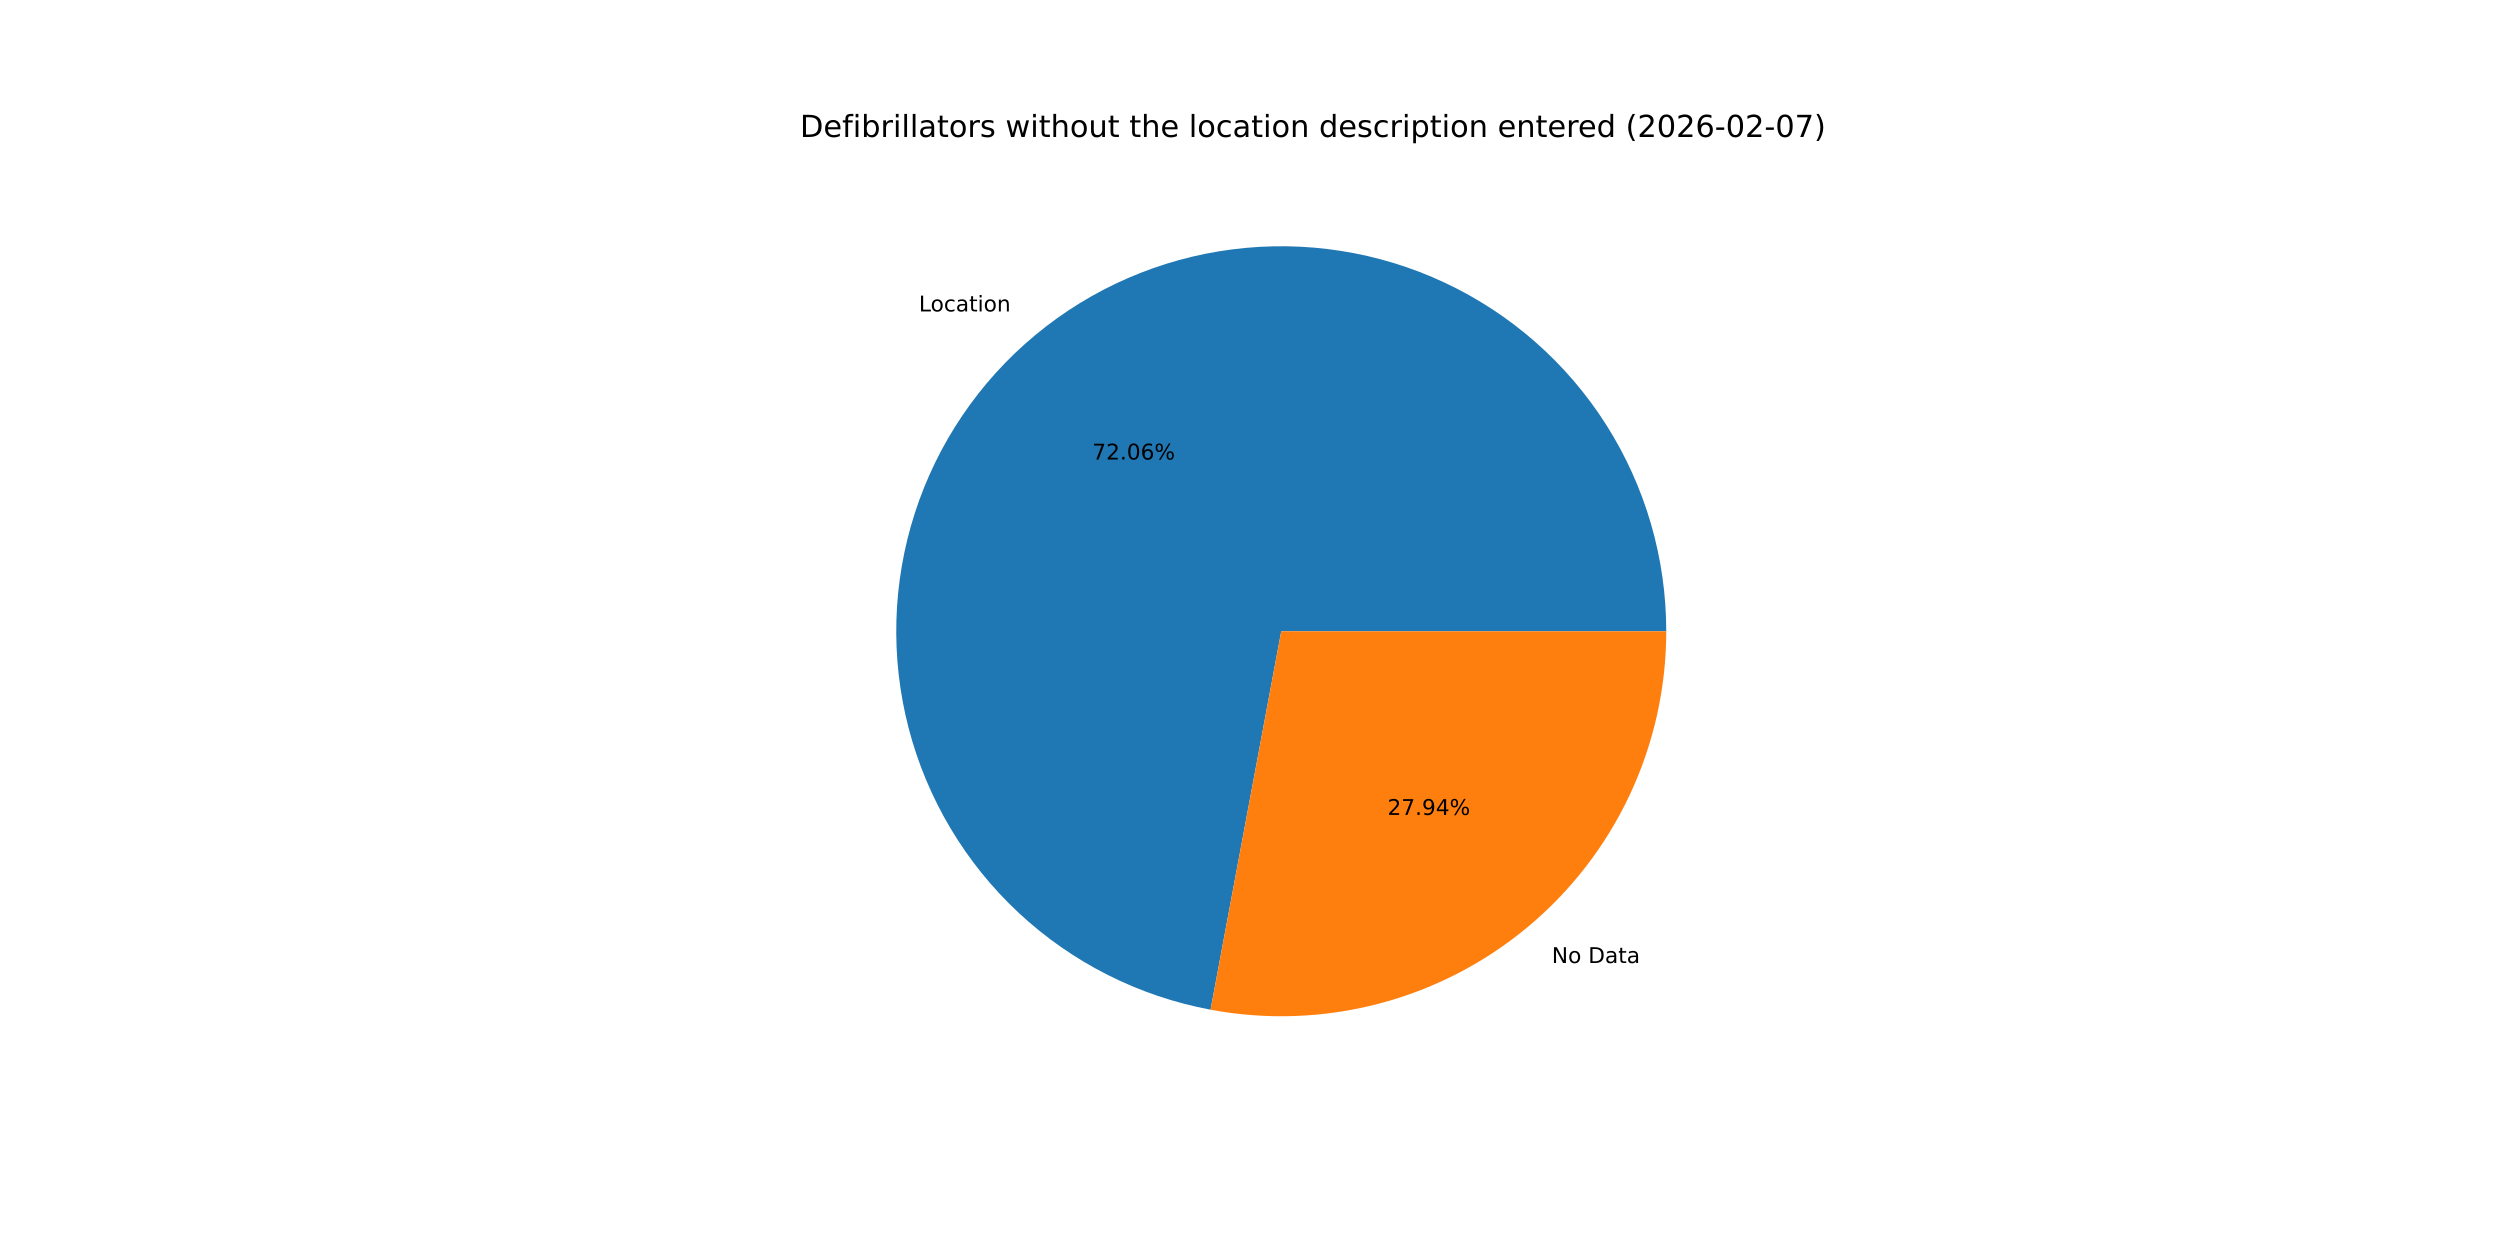
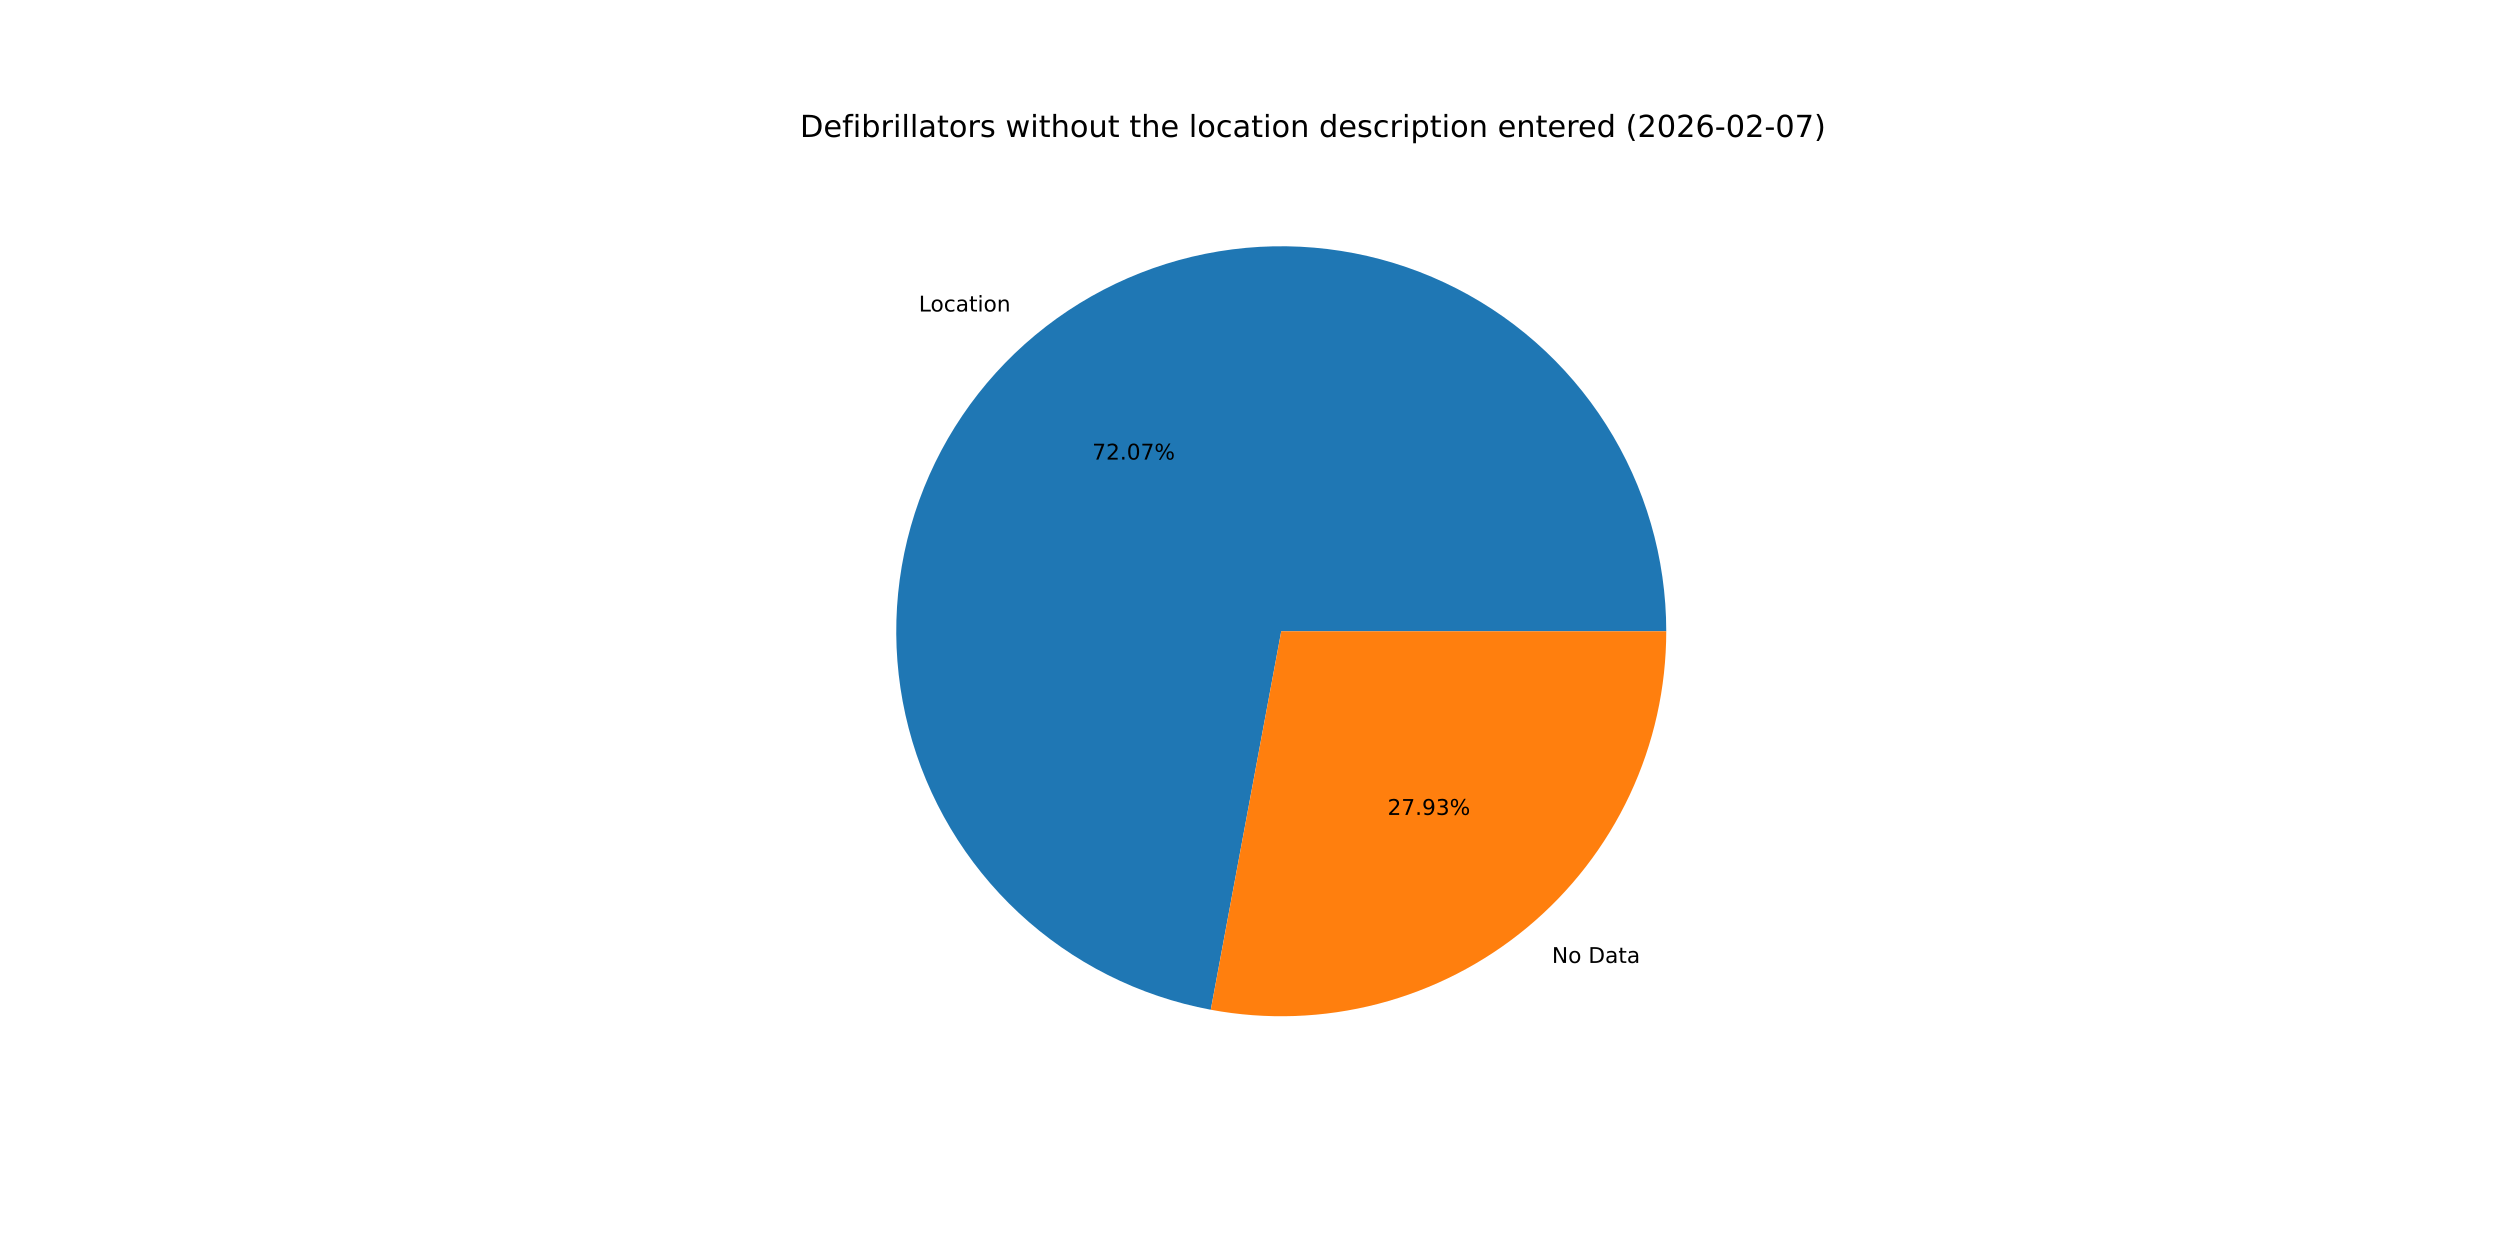
<svg xmlns="http://www.w3.org/2000/svg" xmlns:xlink="http://www.w3.org/1999/xlink" width="1152pt" height="576pt" viewBox="0 0 1152 576" version="1.1">
  <defs>
    <style type="text/css">*{stroke-linejoin: round; stroke-linecap: butt}</style>
  </defs>
  <g id="figure_1">
    <g id="patch_1">
      <path d="M 0 576  L 1152 576  L 1152 0  L 0 0  z " style="fill: #ffffff" />
    </g>
    <g id="axes_1">
      <g id="patch_2">
-         <path d="M 767.808 290.88  C 767.808 257.189 758.211 224.185 740.145 195.748  C 722.079 167.311 696.281 144.6 665.782 130.284  C 635.284 115.968 601.33 110.632 567.911 114.903  C 534.492 119.174 502.971 132.877 477.054 154.402  C 451.136 175.927 431.878 204.396 421.544 236.463  C 411.21 268.53 410.221 302.886 418.693 335.494  C 427.166 368.102 444.754 397.632 469.391 420.612  C 494.028 443.593 524.709 459.086 557.827 465.272  L 590.4 290.88  z " style="fill: #1f77b4" />
+         <path d="M 767.808 290.88  C 767.808 257.185 758.208 224.177 740.138 195.737  C 722.068 167.298 696.263 144.586 665.759 130.273  C 635.255 115.96 601.296 110.63 567.873 114.908  C 534.451 119.186 502.929 132.899 477.014 154.435  C 451.099 175.97 431.848 204.449 421.524 236.524  C 411.2 268.598 410.225 302.96 418.713 335.568  C 427.2 368.177 444.805 397.702 469.456 420.673  C 494.108 443.644 524.801 459.123 557.927 465.291  L 590.4 290.88  z " style="fill: #1f77b4" />
      </g>
      <g id="patch_3">
-         <path d="M 557.827 465.272  C 583.44 470.056 609.795 469.139 635.014 462.587  C 660.233 456.034 683.702 444.005 703.746 427.358  C 723.791 410.71 739.924 389.85 750.996 366.262  C 762.068 342.675 767.808 316.936 767.808 290.88  L 590.4 290.88  z " style="fill: #ff7f0e" />
+         <path d="M 557.927 465.291  C 583.534 470.059 609.881 469.129 635.088 462.567  C 660.296 456.006 683.752 443.973 703.786 427.325  C 723.819 410.678 739.942 389.82 751.007 366.239  C 762.071 342.659 767.808 316.928 767.808 290.88  L 590.4 290.88  z " style="fill: #ff7f0e" />
      </g>
      <g id="matplotlib.axis_1" />
      <g id="matplotlib.axis_2" />
      <g id="text_1">
-         <g transform="translate(423.422 143.5138) scale(0.1 -0.1)">
+         <g transform="translate(423.3789 143.5496) scale(0.1 -0.1)">
          <defs>
            <path id="DejaVuSans-4c" d="M 628 4666  L 1259 4666  L 1259 531  L 3531 531  L 3531 0  L 628 0  L 628 4666  z " transform="scale(0.015625)" />
            <path id="DejaVuSans-6f" d="M 1959 3097  Q 1497 3097 1228 2736  Q 959 2375 959 1747  Q 959 1119 1226 758  Q 1494 397 1959 397  Q 2419 397 2687 759  Q 2956 1122 2956 1747  Q 2956 2369 2687 2733  Q 2419 3097 1959 3097  z M 1959 3584  Q 2709 3584 3137 3096  Q 3566 2609 3566 1747  Q 3566 888 3137 398  Q 2709 -91 1959 -91  Q 1206 -91 779 398  Q 353 888 353 1747  Q 353 2609 779 3096  Q 1206 3584 1959 3584  z " transform="scale(0.015625)" />
            <path id="DejaVuSans-63" d="M 3122 3366  L 3122 2828  Q 2878 2963 2633 3030  Q 2388 3097 2138 3097  Q 1578 3097 1268 2742  Q 959 2388 959 1747  Q 959 1106 1268 751  Q 1578 397 2138 397  Q 2388 397 2633 464  Q 2878 531 3122 666  L 3122 134  Q 2881 22 2623 -34  Q 2366 -91 2075 -91  Q 1284 -91 818 406  Q 353 903 353 1747  Q 353 2603 823 3093  Q 1294 3584 2113 3584  Q 2378 3584 2631 3529  Q 2884 3475 3122 3366  z " transform="scale(0.015625)" />
            <path id="DejaVuSans-61" d="M 2194 1759  Q 1497 1759 1228 1600  Q 959 1441 959 1056  Q 959 750 1161 570  Q 1363 391 1709 391  Q 2188 391 2477 730  Q 2766 1069 2766 1631  L 2766 1759  L 2194 1759  z M 3341 1997  L 3341 0  L 2766 0  L 2766 531  Q 2569 213 2275 61  Q 1981 -91 1556 -91  Q 1019 -91 701 211  Q 384 513 384 1019  Q 384 1609 779 1909  Q 1175 2209 1959 2209  L 2766 2209  L 2766 2266  Q 2766 2663 2505 2880  Q 2244 3097 1772 3097  Q 1472 3097 1187 3025  Q 903 2953 641 2809  L 641 3341  Q 956 3463 1253 3523  Q 1550 3584 1831 3584  Q 2591 3584 2966 3190  Q 3341 2797 3341 1997  z " transform="scale(0.015625)" />
            <path id="DejaVuSans-74" d="M 1172 4494  L 1172 3500  L 2356 3500  L 2356 3053  L 1172 3053  L 1172 1153  Q 1172 725 1289 603  Q 1406 481 1766 481  L 2356 481  L 2356 0  L 1766 0  Q 1100 0 847 248  Q 594 497 594 1153  L 594 3053  L 172 3053  L 172 3500  L 594 3500  L 594 4494  L 1172 4494  z " transform="scale(0.015625)" />
            <path id="DejaVuSans-69" d="M 603 3500  L 1178 3500  L 1178 0  L 603 0  L 603 3500  z M 603 4863  L 1178 4863  L 1178 4134  L 603 4134  L 603 4863  z " transform="scale(0.015625)" />
            <path id="DejaVuSans-6e" d="M 3513 2113  L 3513 0  L 2938 0  L 2938 2094  Q 2938 2591 2744 2837  Q 2550 3084 2163 3084  Q 1697 3084 1428 2787  Q 1159 2491 1159 1978  L 1159 0  L 581 0  L 581 3500  L 1159 3500  L 1159 2956  Q 1366 3272 1645 3428  Q 1925 3584 2291 3584  Q 2894 3584 3203 3211  Q 3513 2838 3513 2113  z " transform="scale(0.015625)" />
          </defs>
          <use xlink:href="#DejaVuSans-4c" />
          <use xlink:href="#DejaVuSans-6f" x="53.963" />
          <use xlink:href="#DejaVuSans-63" x="115.145" />
          <use xlink:href="#DejaVuSans-61" x="170.125" />
          <use xlink:href="#DejaVuSans-74" x="231.404" />
          <use xlink:href="#DejaVuSans-69" x="270.613" />
          <use xlink:href="#DejaVuSans-6f" x="298.396" />
          <use xlink:href="#DejaVuSans-6e" x="359.578" />
        </g>
      </g>
      <g id="text_2">
-         <g transform="translate(503.3273 211.7527) scale(0.1 -0.1)">
+         <g transform="translate(503.3038 211.7722) scale(0.1 -0.1)">
          <defs>
            <path id="DejaVuSans-37" d="M 525 4666  L 3525 4666  L 3525 4397  L 1831 0  L 1172 0  L 2766 4134  L 525 4134  L 525 4666  z " transform="scale(0.015625)" />
            <path id="DejaVuSans-32" d="M 1228 531  L 3431 531  L 3431 0  L 469 0  L 469 531  Q 828 903 1448 1529  Q 2069 2156 2228 2338  Q 2531 2678 2651 2914  Q 2772 3150 2772 3378  Q 2772 3750 2511 3984  Q 2250 4219 1831 4219  Q 1534 4219 1204 4116  Q 875 4013 500 3803  L 500 4441  Q 881 4594 1212 4672  Q 1544 4750 1819 4750  Q 2544 4750 2975 4387  Q 3406 4025 3406 3419  Q 3406 3131 3298 2873  Q 3191 2616 2906 2266  Q 2828 2175 2409 1742  Q 1991 1309 1228 531  z " transform="scale(0.015625)" />
            <path id="DejaVuSans-2e" d="M 684 794  L 1344 794  L 1344 0  L 684 0  L 684 794  z " transform="scale(0.015625)" />
            <path id="DejaVuSans-30" d="M 2034 4250  Q 1547 4250 1301 3770  Q 1056 3291 1056 2328  Q 1056 1369 1301 889  Q 1547 409 2034 409  Q 2525 409 2770 889  Q 3016 1369 3016 2328  Q 3016 3291 2770 3770  Q 2525 4250 2034 4250  z M 2034 4750  Q 2819 4750 3233 4129  Q 3647 3509 3647 2328  Q 3647 1150 3233 529  Q 2819 -91 2034 -91  Q 1250 -91 836 529  Q 422 1150 422 2328  Q 422 3509 836 4129  Q 1250 4750 2034 4750  z " transform="scale(0.015625)" />
-             <path id="DejaVuSans-36" d="M 2113 2584  Q 1688 2584 1439 2293  Q 1191 2003 1191 1497  Q 1191 994 1439 701  Q 1688 409 2113 409  Q 2538 409 2786 701  Q 3034 994 3034 1497  Q 3034 2003 2786 2293  Q 2538 2584 2113 2584  z M 3366 4563  L 3366 3988  Q 3128 4100 2886 4159  Q 2644 4219 2406 4219  Q 1781 4219 1451 3797  Q 1122 3375 1075 2522  Q 1259 2794 1537 2939  Q 1816 3084 2150 3084  Q 2853 3084 3261 2657  Q 3669 2231 3669 1497  Q 3669 778 3244 343  Q 2819 -91 2113 -91  Q 1303 -91 875 529  Q 447 1150 447 2328  Q 447 3434 972 4092  Q 1497 4750 2381 4750  Q 2619 4750 2861 4703  Q 3103 4656 3366 4563  z " transform="scale(0.015625)" />
            <path id="DejaVuSans-25" d="M 4653 2053  Q 4381 2053 4226 1822  Q 4072 1591 4072 1178  Q 4072 772 4226 539  Q 4381 306 4653 306  Q 4919 306 5073 539  Q 5228 772 5228 1178  Q 5228 1588 5073 1820  Q 4919 2053 4653 2053  z M 4653 2450  Q 5147 2450 5437 2106  Q 5728 1763 5728 1178  Q 5728 594 5436 251  Q 5144 -91 4653 -91  Q 4153 -91 3862 251  Q 3572 594 3572 1178  Q 3572 1766 3864 2108  Q 4156 2450 4653 2450  z M 1428 4353  Q 1159 4353 1004 4120  Q 850 3888 850 3481  Q 850 3069 1003 2837  Q 1156 2606 1428 2606  Q 1700 2606 1854 2837  Q 2009 3069 2009 3481  Q 2009 3884 1853 4118  Q 1697 4353 1428 4353  z M 4250 4750  L 4750 4750  L 1831 -91  L 1331 -91  L 4250 4750  z M 1428 4750  Q 1922 4750 2215 4408  Q 2509 4066 2509 3481  Q 2509 2891 2217 2550  Q 1925 2209 1428 2209  Q 931 2209 642 2551  Q 353 2894 353 3481  Q 353 4063 643 4406  Q 934 4750 1428 4750  z " transform="scale(0.015625)" />
          </defs>
          <use xlink:href="#DejaVuSans-37" />
          <use xlink:href="#DejaVuSans-32" x="63.623" />
          <use xlink:href="#DejaVuSans-2e" x="127.246" />
          <use xlink:href="#DejaVuSans-30" x="159.033" />
-           <use xlink:href="#DejaVuSans-36" x="222.656" />
+           <use xlink:href="#DejaVuSans-37" x="222.656" />
          <use xlink:href="#DejaVuSans-25" x="286.279" />
        </g>
      </g>
      <g id="text_3">
-         <g transform="translate(715.0811 443.7649) scale(0.1 -0.1)">
+         <g transform="translate(715.1242 443.7291) scale(0.1 -0.1)">
          <defs>
            <path id="DejaVuSans-4e" d="M 628 4666  L 1478 4666  L 3547 763  L 3547 4666  L 4159 4666  L 4159 0  L 3309 0  L 1241 3903  L 1241 0  L 628 0  L 628 4666  z " transform="scale(0.015625)" />
            <path id="DejaVuSans-20" transform="scale(0.015625)" />
            <path id="DejaVuSans-44" d="M 1259 4147  L 1259 519  L 2022 519  Q 2988 519 3436 956  Q 3884 1394 3884 2338  Q 3884 3275 3436 3711  Q 2988 4147 2022 4147  L 1259 4147  z M 628 4666  L 1925 4666  Q 3281 4666 3915 4102  Q 4550 3538 4550 2338  Q 4550 1131 3912 565  Q 3275 0 1925 0  L 628 0  L 628 4666  z " transform="scale(0.015625)" />
          </defs>
          <use xlink:href="#DejaVuSans-4e" />
          <use xlink:href="#DejaVuSans-6f" x="74.805" />
          <use xlink:href="#DejaVuSans-20" x="135.986" />
          <use xlink:href="#DejaVuSans-44" x="167.773" />
          <use xlink:href="#DejaVuSans-61" x="244.775" />
          <use xlink:href="#DejaVuSans-74" x="306.055" />
          <use xlink:href="#DejaVuSans-61" x="345.264" />
        </g>
      </g>
      <g id="text_4">
-         <g transform="translate(639.343 375.526) scale(0.1 -0.1)">
+         <g transform="translate(639.3665 375.5065) scale(0.1 -0.1)">
          <defs>
            <path id="DejaVuSans-39" d="M 703 97  L 703 672  Q 941 559 1184 500  Q 1428 441 1663 441  Q 2288 441 2617 861  Q 2947 1281 2994 2138  Q 2813 1869 2534 1725  Q 2256 1581 1919 1581  Q 1219 1581 811 2004  Q 403 2428 403 3163  Q 403 3881 828 4315  Q 1253 4750 1959 4750  Q 2769 4750 3195 4129  Q 3622 3509 3622 2328  Q 3622 1225 3098 567  Q 2575 -91 1691 -91  Q 1453 -91 1209 -44  Q 966 3 703 97  z M 1959 2075  Q 2384 2075 2632 2365  Q 2881 2656 2881 3163  Q 2881 3666 2632 3958  Q 2384 4250 1959 4250  Q 1534 4250 1286 3958  Q 1038 3666 1038 3163  Q 1038 2656 1286 2365  Q 1534 2075 1959 2075  z " transform="scale(0.015625)" />
-             <path id="DejaVuSans-34" d="M 2419 4116  L 825 1625  L 2419 1625  L 2419 4116  z M 2253 4666  L 3047 4666  L 3047 1625  L 3713 1625  L 3713 1100  L 3047 1100  L 3047 0  L 2419 0  L 2419 1100  L 313 1100  L 313 1709  L 2253 4666  z " transform="scale(0.015625)" />
+             <path id="DejaVuSans-33" d="M 2597 2516  Q 3050 2419 3304 2112  Q 3559 1806 3559 1356  Q 3559 666 3084 287  Q 2609 -91 1734 -91  Q 1441 -91 1130 -33  Q 819 25 488 141  L 488 750  Q 750 597 1062 519  Q 1375 441 1716 441  Q 2309 441 2620 675  Q 2931 909 2931 1356  Q 2931 1769 2642 2001  Q 2353 2234 1838 2234  L 1294 2234  L 1294 2753  L 1863 2753  Q 2328 2753 2575 2939  Q 2822 3125 2822 3475  Q 2822 3834 2567 4026  Q 2313 4219 1838 4219  Q 1578 4219 1281 4162  Q 984 4106 628 3988  L 628 4550  Q 988 4650 1302 4700  Q 1616 4750 1894 4750  Q 2613 4750 3031 4423  Q 3450 4097 3450 3541  Q 3450 3153 3228 2886  Q 3006 2619 2597 2516  z " transform="scale(0.015625)" />
          </defs>
          <use xlink:href="#DejaVuSans-32" />
          <use xlink:href="#DejaVuSans-37" x="63.623" />
          <use xlink:href="#DejaVuSans-2e" x="127.246" />
          <use xlink:href="#DejaVuSans-39" x="159.033" />
-           <use xlink:href="#DejaVuSans-34" x="222.656" />
+           <use xlink:href="#DejaVuSans-33" x="222.656" />
          <use xlink:href="#DejaVuSans-25" x="286.279" />
        </g>
      </g>
      <g id="text_5">
        <g transform="translate(368.64 63.12) scale(0.14 -0.14)">
          <defs>
            <path id="DejaVuSans-65" d="M 3597 1894  L 3597 1613  L 953 1613  Q 991 1019 1311 708  Q 1631 397 2203 397  Q 2534 397 2845 478  Q 3156 559 3463 722  L 3463 178  Q 3153 47 2828 -22  Q 2503 -91 2169 -91  Q 1331 -91 842 396  Q 353 884 353 1716  Q 353 2575 817 3079  Q 1281 3584 2069 3584  Q 2775 3584 3186 3129  Q 3597 2675 3597 1894  z M 3022 2063  Q 3016 2534 2758 2815  Q 2500 3097 2075 3097  Q 1594 3097 1305 2825  Q 1016 2553 972 2059  L 3022 2063  z " transform="scale(0.015625)" />
            <path id="DejaVuSans-66" d="M 2375 4863  L 2375 4384  L 1825 4384  Q 1516 4384 1395 4259  Q 1275 4134 1275 3809  L 1275 3500  L 2222 3500  L 2222 3053  L 1275 3053  L 1275 0  L 697 0  L 697 3053  L 147 3053  L 147 3500  L 697 3500  L 697 3744  Q 697 4328 969 4595  Q 1241 4863 1831 4863  L 2375 4863  z " transform="scale(0.015625)" />
            <path id="DejaVuSans-62" d="M 3116 1747  Q 3116 2381 2855 2742  Q 2594 3103 2138 3103  Q 1681 3103 1420 2742  Q 1159 2381 1159 1747  Q 1159 1113 1420 752  Q 1681 391 2138 391  Q 2594 391 2855 752  Q 3116 1113 3116 1747  z M 1159 2969  Q 1341 3281 1617 3432  Q 1894 3584 2278 3584  Q 2916 3584 3314 3078  Q 3713 2572 3713 1747  Q 3713 922 3314 415  Q 2916 -91 2278 -91  Q 1894 -91 1617 61  Q 1341 213 1159 525  L 1159 0  L 581 0  L 581 4863  L 1159 4863  L 1159 2969  z " transform="scale(0.015625)" />
            <path id="DejaVuSans-72" d="M 2631 2963  Q 2534 3019 2420 3045  Q 2306 3072 2169 3072  Q 1681 3072 1420 2755  Q 1159 2438 1159 1844  L 1159 0  L 581 0  L 581 3500  L 1159 3500  L 1159 2956  Q 1341 3275 1631 3429  Q 1922 3584 2338 3584  Q 2397 3584 2469 3576  Q 2541 3569 2628 3553  L 2631 2963  z " transform="scale(0.015625)" />
            <path id="DejaVuSans-6c" d="M 603 4863  L 1178 4863  L 1178 0  L 603 0  L 603 4863  z " transform="scale(0.015625)" />
            <path id="DejaVuSans-73" d="M 2834 3397  L 2834 2853  Q 2591 2978 2328 3040  Q 2066 3103 1784 3103  Q 1356 3103 1142 2972  Q 928 2841 928 2578  Q 928 2378 1081 2264  Q 1234 2150 1697 2047  L 1894 2003  Q 2506 1872 2764 1633  Q 3022 1394 3022 966  Q 3022 478 2636 193  Q 2250 -91 1575 -91  Q 1294 -91 989 -36  Q 684 19 347 128  L 347 722  Q 666 556 975 473  Q 1284 391 1588 391  Q 1994 391 2212 530  Q 2431 669 2431 922  Q 2431 1156 2273 1281  Q 2116 1406 1581 1522  L 1381 1569  Q 847 1681 609 1914  Q 372 2147 372 2553  Q 372 3047 722 3315  Q 1072 3584 1716 3584  Q 2034 3584 2315 3537  Q 2597 3491 2834 3397  z " transform="scale(0.015625)" />
            <path id="DejaVuSans-77" d="M 269 3500  L 844 3500  L 1563 769  L 2278 3500  L 2956 3500  L 3675 769  L 4391 3500  L 4966 3500  L 4050 0  L 3372 0  L 2619 2869  L 1863 0  L 1184 0  L 269 3500  z " transform="scale(0.015625)" />
            <path id="DejaVuSans-68" d="M 3513 2113  L 3513 0  L 2938 0  L 2938 2094  Q 2938 2591 2744 2837  Q 2550 3084 2163 3084  Q 1697 3084 1428 2787  Q 1159 2491 1159 1978  L 1159 0  L 581 0  L 581 4863  L 1159 4863  L 1159 2956  Q 1366 3272 1645 3428  Q 1925 3584 2291 3584  Q 2894 3584 3203 3211  Q 3513 2838 3513 2113  z " transform="scale(0.015625)" />
            <path id="DejaVuSans-75" d="M 544 1381  L 544 3500  L 1119 3500  L 1119 1403  Q 1119 906 1312 657  Q 1506 409 1894 409  Q 2359 409 2629 706  Q 2900 1003 2900 1516  L 2900 3500  L 3475 3500  L 3475 0  L 2900 0  L 2900 538  Q 2691 219 2414 64  Q 2138 -91 1772 -91  Q 1169 -91 856 284  Q 544 659 544 1381  z M 1991 3584  L 1991 3584  z " transform="scale(0.015625)" />
            <path id="DejaVuSans-64" d="M 2906 2969  L 2906 4863  L 3481 4863  L 3481 0  L 2906 0  L 2906 525  Q 2725 213 2448 61  Q 2172 -91 1784 -91  Q 1150 -91 751 415  Q 353 922 353 1747  Q 353 2572 751 3078  Q 1150 3584 1784 3584  Q 2172 3584 2448 3432  Q 2725 3281 2906 2969  z M 947 1747  Q 947 1113 1208 752  Q 1469 391 1925 391  Q 2381 391 2643 752  Q 2906 1113 2906 1747  Q 2906 2381 2643 2742  Q 2381 3103 1925 3103  Q 1469 3103 1208 2742  Q 947 2381 947 1747  z " transform="scale(0.015625)" />
            <path id="DejaVuSans-70" d="M 1159 525  L 1159 -1331  L 581 -1331  L 581 3500  L 1159 3500  L 1159 2969  Q 1341 3281 1617 3432  Q 1894 3584 2278 3584  Q 2916 3584 3314 3078  Q 3713 2572 3713 1747  Q 3713 922 3314 415  Q 2916 -91 2278 -91  Q 1894 -91 1617 61  Q 1341 213 1159 525  z M 3116 1747  Q 3116 2381 2855 2742  Q 2594 3103 2138 3103  Q 1681 3103 1420 2742  Q 1159 2381 1159 1747  Q 1159 1113 1420 752  Q 1681 391 2138 391  Q 2594 391 2855 752  Q 3116 1113 3116 1747  z " transform="scale(0.015625)" />
            <path id="DejaVuSans-28" d="M 1984 4856  Q 1566 4138 1362 3434  Q 1159 2731 1159 2009  Q 1159 1288 1364 580  Q 1569 -128 1984 -844  L 1484 -844  Q 1016 -109 783 600  Q 550 1309 550 2009  Q 550 2706 781 3412  Q 1013 4119 1484 4856  L 1984 4856  z " transform="scale(0.015625)" />
+             <path id="DejaVuSans-36" d="M 2113 2584  Q 1688 2584 1439 2293  Q 1191 2003 1191 1497  Q 1191 994 1439 701  Q 1688 409 2113 409  Q 2538 409 2786 701  Q 3034 994 3034 1497  Q 3034 2003 2786 2293  Q 2538 2584 2113 2584  z M 3366 4563  L 3366 3988  Q 3128 4100 2886 4159  Q 2644 4219 2406 4219  Q 1781 4219 1451 3797  Q 1122 3375 1075 2522  Q 1259 2794 1537 2939  Q 1816 3084 2150 3084  Q 2853 3084 3261 2657  Q 3669 2231 3669 1497  Q 3669 778 3244 343  Q 2819 -91 2113 -91  Q 1303 -91 875 529  Q 447 1150 447 2328  Q 447 3434 972 4092  Q 1497 4750 2381 4750  Q 2619 4750 2861 4703  Q 3103 4656 3366 4563  z " transform="scale(0.015625)" />
            <path id="DejaVuSans-2d" d="M 313 2009  L 1997 2009  L 1997 1497  L 313 1497  L 313 2009  z " transform="scale(0.015625)" />
            <path id="DejaVuSans-29" d="M 513 4856  L 1013 4856  Q 1481 4119 1714 3412  Q 1947 2706 1947 2009  Q 1947 1309 1714 600  Q 1481 -109 1013 -844  L 513 -844  Q 928 -128 1133 580  Q 1338 1288 1338 2009  Q 1338 2731 1133 3434  Q 928 4138 513 4856  z " transform="scale(0.015625)" />
          </defs>
          <use xlink:href="#DejaVuSans-44" />
          <use xlink:href="#DejaVuSans-65" x="77.002" />
          <use xlink:href="#DejaVuSans-66" x="138.525" />
          <use xlink:href="#DejaVuSans-69" x="173.73" />
          <use xlink:href="#DejaVuSans-62" x="201.514" />
          <use xlink:href="#DejaVuSans-72" x="264.99" />
          <use xlink:href="#DejaVuSans-69" x="306.104" />
          <use xlink:href="#DejaVuSans-6c" x="333.887" />
          <use xlink:href="#DejaVuSans-6c" x="361.67" />
          <use xlink:href="#DejaVuSans-61" x="389.453" />
          <use xlink:href="#DejaVuSans-74" x="450.732" />
          <use xlink:href="#DejaVuSans-6f" x="489.941" />
          <use xlink:href="#DejaVuSans-72" x="551.123" />
          <use xlink:href="#DejaVuSans-73" x="592.236" />
          <use xlink:href="#DejaVuSans-20" x="644.336" />
          <use xlink:href="#DejaVuSans-77" x="676.123" />
          <use xlink:href="#DejaVuSans-69" x="757.91" />
          <use xlink:href="#DejaVuSans-74" x="785.693" />
          <use xlink:href="#DejaVuSans-68" x="824.902" />
          <use xlink:href="#DejaVuSans-6f" x="888.281" />
          <use xlink:href="#DejaVuSans-75" x="949.463" />
          <use xlink:href="#DejaVuSans-74" x="1012.842" />
          <use xlink:href="#DejaVuSans-20" x="1052.051" />
          <use xlink:href="#DejaVuSans-74" x="1083.838" />
          <use xlink:href="#DejaVuSans-68" x="1123.047" />
          <use xlink:href="#DejaVuSans-65" x="1186.426" />
          <use xlink:href="#DejaVuSans-20" x="1247.949" />
          <use xlink:href="#DejaVuSans-6c" x="1279.736" />
          <use xlink:href="#DejaVuSans-6f" x="1307.52" />
          <use xlink:href="#DejaVuSans-63" x="1368.701" />
          <use xlink:href="#DejaVuSans-61" x="1423.682" />
          <use xlink:href="#DejaVuSans-74" x="1484.961" />
          <use xlink:href="#DejaVuSans-69" x="1524.17" />
          <use xlink:href="#DejaVuSans-6f" x="1551.953" />
          <use xlink:href="#DejaVuSans-6e" x="1613.135" />
          <use xlink:href="#DejaVuSans-20" x="1676.514" />
          <use xlink:href="#DejaVuSans-64" x="1708.301" />
          <use xlink:href="#DejaVuSans-65" x="1771.777" />
          <use xlink:href="#DejaVuSans-73" x="1833.301" />
          <use xlink:href="#DejaVuSans-63" x="1885.4" />
          <use xlink:href="#DejaVuSans-72" x="1940.381" />
          <use xlink:href="#DejaVuSans-69" x="1981.494" />
          <use xlink:href="#DejaVuSans-70" x="2009.277" />
          <use xlink:href="#DejaVuSans-74" x="2072.754" />
          <use xlink:href="#DejaVuSans-69" x="2111.963" />
          <use xlink:href="#DejaVuSans-6f" x="2139.746" />
          <use xlink:href="#DejaVuSans-6e" x="2200.928" />
          <use xlink:href="#DejaVuSans-20" x="2264.307" />
          <use xlink:href="#DejaVuSans-65" x="2296.094" />
          <use xlink:href="#DejaVuSans-6e" x="2357.617" />
          <use xlink:href="#DejaVuSans-74" x="2420.996" />
          <use xlink:href="#DejaVuSans-65" x="2460.205" />
          <use xlink:href="#DejaVuSans-72" x="2521.729" />
          <use xlink:href="#DejaVuSans-65" x="2560.592" />
          <use xlink:href="#DejaVuSans-64" x="2622.115" />
          <use xlink:href="#DejaVuSans-20" x="2685.592" />
          <use xlink:href="#DejaVuSans-28" x="2717.379" />
          <use xlink:href="#DejaVuSans-32" x="2756.393" />
          <use xlink:href="#DejaVuSans-30" x="2820.016" />
          <use xlink:href="#DejaVuSans-32" x="2883.639" />
          <use xlink:href="#DejaVuSans-36" x="2947.262" />
          <use xlink:href="#DejaVuSans-2d" x="3010.885" />
          <use xlink:href="#DejaVuSans-30" x="3046.969" />
          <use xlink:href="#DejaVuSans-32" x="3110.592" />
          <use xlink:href="#DejaVuSans-2d" x="3174.215" />
          <use xlink:href="#DejaVuSans-30" x="3210.299" />
          <use xlink:href="#DejaVuSans-37" x="3273.922" />
          <use xlink:href="#DejaVuSans-29" x="3337.545" />
        </g>
      </g>
    </g>
  </g>
</svg>
